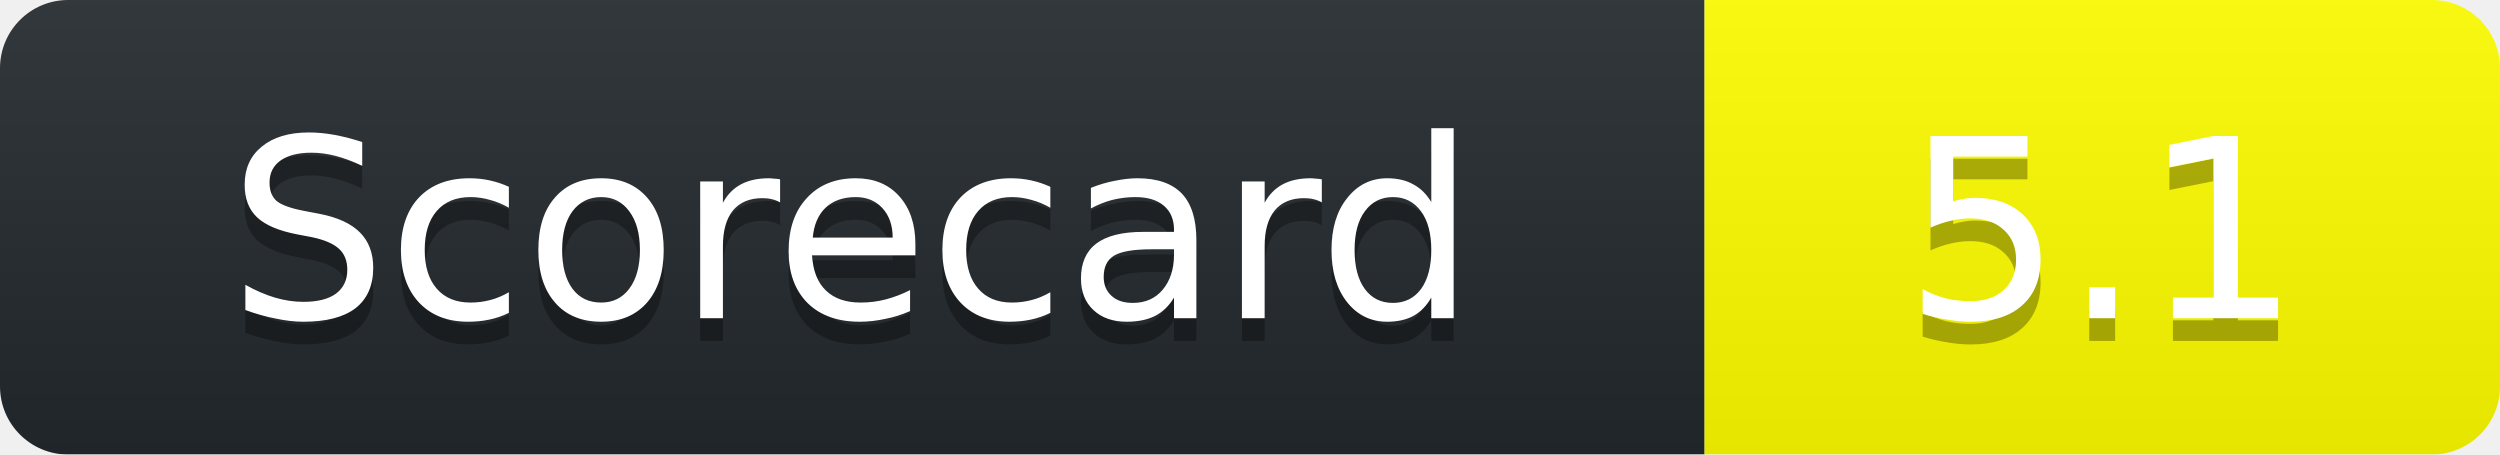
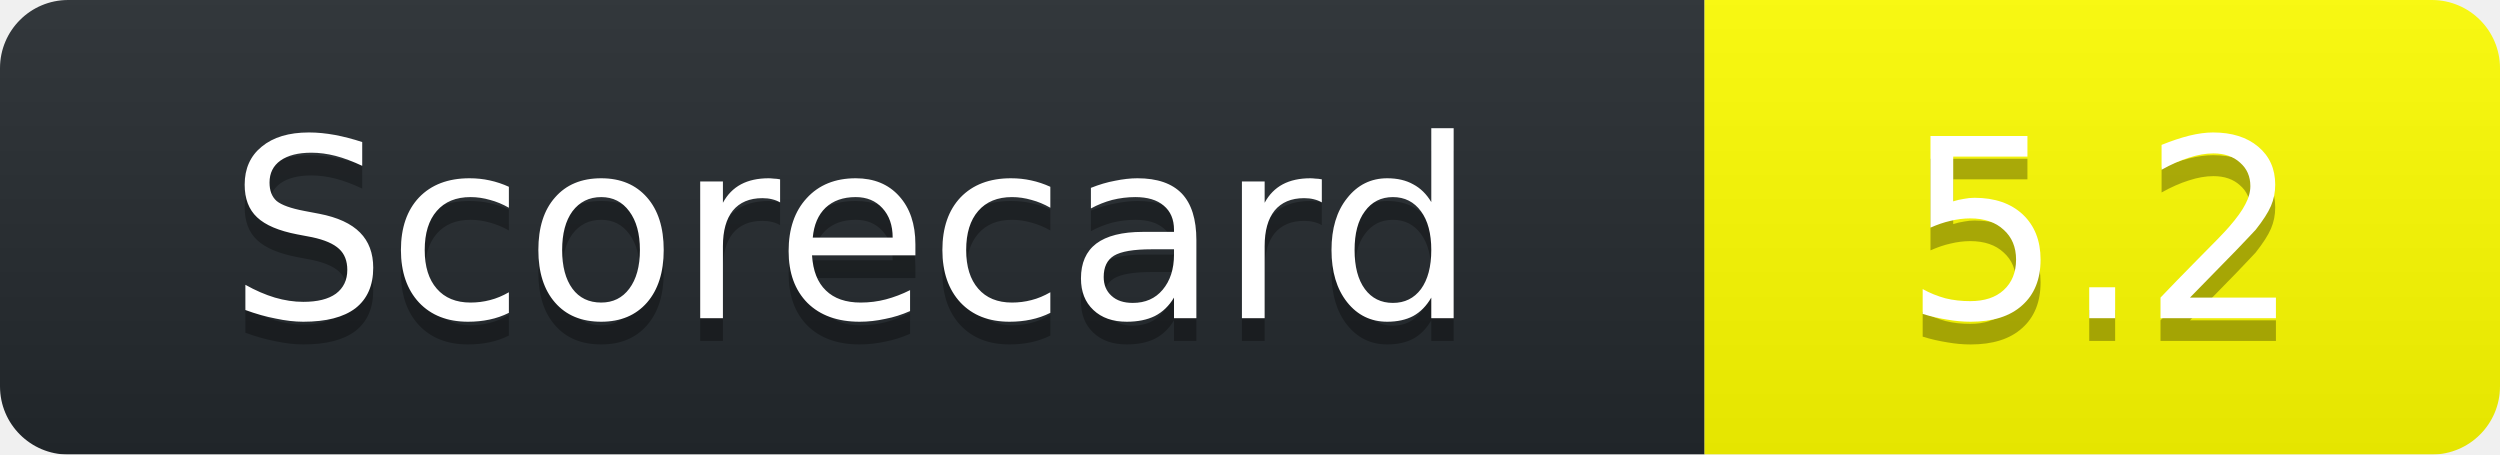
<svg xmlns="http://www.w3.org/2000/svg" width="110" height="20">
  <linearGradient id="b" x2="0" y2="100%">
    <stop offset="0" stop-color="#bbb" stop-opacity=".1" />
    <stop offset="1" stop-opacity=".1" />
  </linearGradient>
  <mask id="a">
    <rect width="110" height="20" rx="3" fill="#fff" />
  </mask>
  <g mask="url(#a)">
    <path fill="#24292E" d="M0 0h75v20H0z" />
    <path fill="yellow" d="M75 0h35v20H75z" />
    <path fill="url(#b)" d="M0 0h110v20H0z" />
  </g>
  <g fill="#fff" text-anchor="middle" font-family="DejaVu Sans,Verdana,Geneva,sans-serif" font-size="11">
    <text x="37.5" y="15" fill="#010101" fill-opacity=".3">Scorecard</text>
    <text x="37.5" y="14">Scorecard</text>
-     <text x="92.5" y="15" fill="#010101" fill-opacity=".3">5.1</text>
-     <text x="92.5" y="14">5.1</text>
+     <text x="92.5" y="15" fill="#010101" fill-opacity=".3">5.2</text>
+     <text x="92.5" y="14">5.2</text>
  </g>
</svg>
